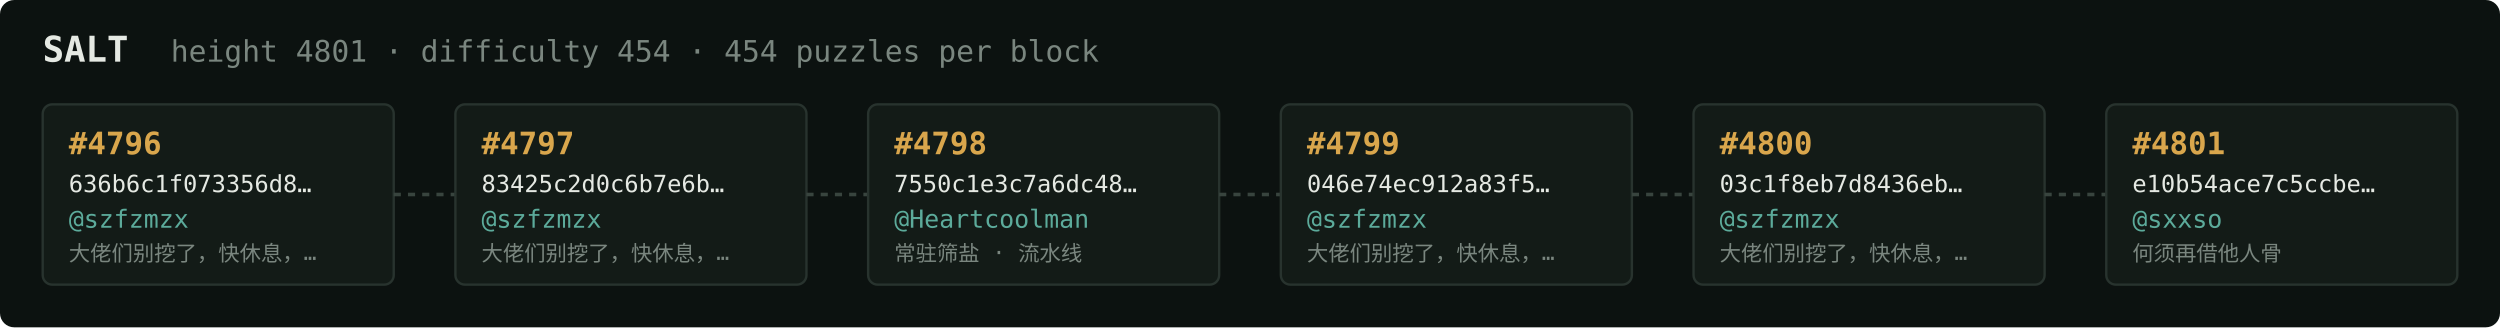
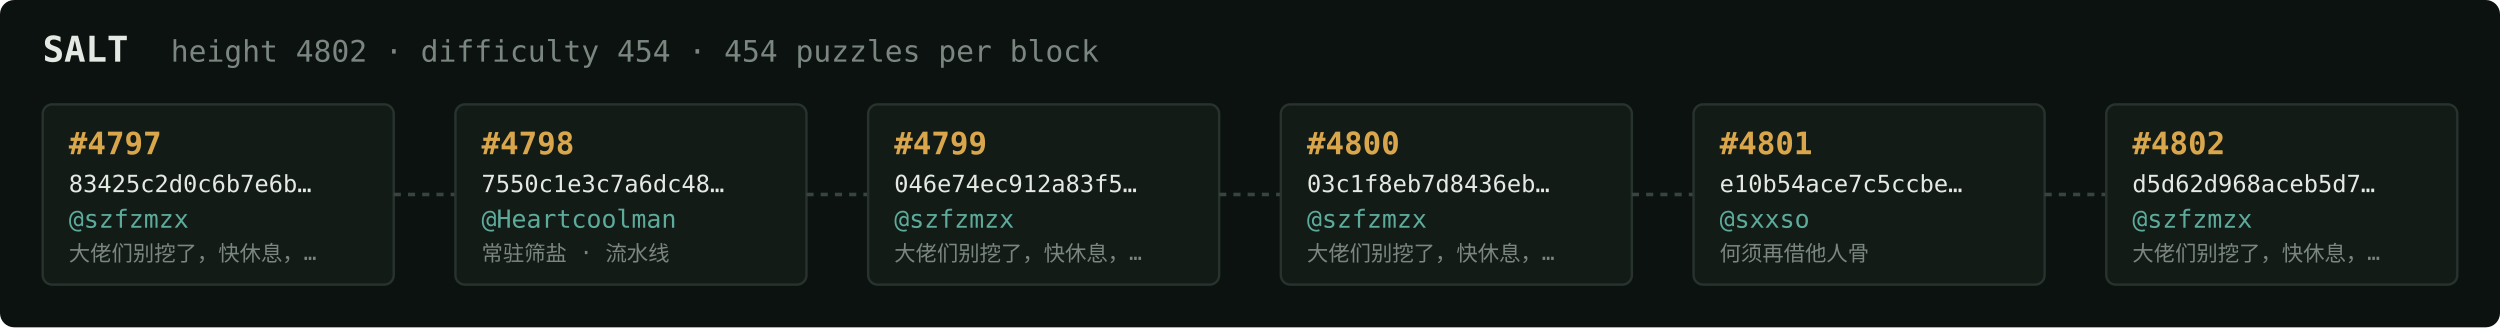
<svg xmlns="http://www.w3.org/2000/svg" width="1054" height="138" viewBox="0 0 1054 138" font-family="ui-monospace,SFMono-Regular,Menlo,monospace">
  <rect fill="#0c1210" width="1054" height="138" rx="6" />
  <text x="18" y="26" fill="#e5e9e3" font-size="15" font-weight="700">SALT</text>
-   <text x="72" y="26" fill="#7a867f" font-size="12.5">height 4801 · difficulty 454 · 454 puzzles per block</text>
+   <text x="72" y="26" fill="#7a867f" font-size="12.5">height 4802 · difficulty 454 · 454 puzzles per block</text>
  <rect x="18" y="44" width="148" height="76" rx="4" fill="#131b17" stroke="#28332e" stroke-width="1" />
-   <text x="29" y="65" fill="#d9a64c" font-size="13" font-weight="700">#4796</text>
-   <text x="29" y="81" fill="#e5e9e3" font-size="10">636b6c1f073356d8…</text>
+   <text x="29" y="65" fill="#d9a64c" font-size="13" font-weight="700">#4797</text>
+   <text x="29" y="81" fill="#e5e9e3" font-size="10">83425c2d0c6b7e6b…</text>
  <text x="29" y="96" fill="#5cab9b" font-size="10.5">@szfzmzx</text>
  <text x="29" y="110" fill="#7a867f" font-size="9">大佬们别挖了，快休息，…</text>
  <line x1="166" y1="82.0" x2="192" y2="82.0" stroke="#38443e" stroke-width="1.5" stroke-dasharray="3 3" />
  <rect x="192" y="44" width="148" height="76" rx="4" fill="#131b17" stroke="#28332e" stroke-width="1" />
-   <text x="203" y="65" fill="#d9a64c" font-size="13" font-weight="700">#4797</text>
-   <text x="203" y="81" fill="#e5e9e3" font-size="10">83425c2d0c6b7e6b…</text>
-   <text x="203" y="96" fill="#5cab9b" font-size="10.5">@szfzmzx</text>
-   <text x="203" y="110" fill="#7a867f" font-size="9">大佬们别挖了，快休息，…</text>
+   <text x="203" y="65" fill="#d9a64c" font-size="13" font-weight="700">#4798</text>
+   <text x="203" y="81" fill="#e5e9e3" font-size="10">7550c1e3c7a6dc48…</text>
+   <text x="203" y="96" fill="#5cab9b" font-size="10.5">@Heartcoolman</text>
+   <text x="203" y="110" fill="#7a867f" font-size="9">常驻筛盐 · 流水线</text>
  <line x1="340" y1="82.0" x2="366" y2="82.0" stroke="#38443e" stroke-width="1.5" stroke-dasharray="3 3" />
  <rect x="366" y="44" width="148" height="76" rx="4" fill="#131b17" stroke="#28332e" stroke-width="1" />
-   <text x="377" y="65" fill="#d9a64c" font-size="13" font-weight="700">#4798</text>
-   <text x="377" y="81" fill="#e5e9e3" font-size="10">7550c1e3c7a6dc48…</text>
-   <text x="377" y="96" fill="#5cab9b" font-size="10.5">@Heartcoolman</text>
-   <text x="377" y="110" fill="#7a867f" font-size="9">常驻筛盐 · 流水线</text>
+   <text x="377" y="65" fill="#d9a64c" font-size="13" font-weight="700">#4799</text>
+   <text x="377" y="81" fill="#e5e9e3" font-size="10">046e74ec912a83f5…</text>
+   <text x="377" y="96" fill="#5cab9b" font-size="10.5">@szfzmzx</text>
+   <text x="377" y="110" fill="#7a867f" font-size="9">大佬们别挖了，快休息，…</text>
  <line x1="514" y1="82.0" x2="540" y2="82.0" stroke="#38443e" stroke-width="1.5" stroke-dasharray="3 3" />
  <rect x="540" y="44" width="148" height="76" rx="4" fill="#131b17" stroke="#28332e" stroke-width="1" />
-   <text x="551" y="65" fill="#d9a64c" font-size="13" font-weight="700">#4799</text>
-   <text x="551" y="81" fill="#e5e9e3" font-size="10">046e74ec912a83f5…</text>
+   <text x="551" y="65" fill="#d9a64c" font-size="13" font-weight="700">#4800</text>
+   <text x="551" y="81" fill="#e5e9e3" font-size="10">03c1f8eb7d8436eb…</text>
  <text x="551" y="96" fill="#5cab9b" font-size="10.5">@szfzmzx</text>
  <text x="551" y="110" fill="#7a867f" font-size="9">大佬们别挖了，快休息，…</text>
  <line x1="688" y1="82.0" x2="714" y2="82.0" stroke="#38443e" stroke-width="1.5" stroke-dasharray="3 3" />
  <rect x="714" y="44" width="148" height="76" rx="4" fill="#131b17" stroke="#28332e" stroke-width="1" />
-   <text x="725" y="65" fill="#d9a64c" font-size="13" font-weight="700">#4800</text>
-   <text x="725" y="81" fill="#e5e9e3" font-size="10">03c1f8eb7d8436eb…</text>
-   <text x="725" y="96" fill="#5cab9b" font-size="10.5">@szfzmzx</text>
-   <text x="725" y="110" fill="#7a867f" font-size="9">大佬们别挖了，快休息，…</text>
+   <text x="725" y="65" fill="#d9a64c" font-size="13" font-weight="700">#4801</text>
+   <text x="725" y="81" fill="#e5e9e3" font-size="10">e10b54ace7c5ccbe…</text>
+   <text x="725" y="96" fill="#5cab9b" font-size="10.5">@sxxso</text>
+   <text x="725" y="110" fill="#7a867f" font-size="9">何须再借他人骨</text>
  <line x1="862" y1="82.0" x2="888" y2="82.0" stroke="#38443e" stroke-width="1.5" stroke-dasharray="3 3" />
  <rect x="888" y="44" width="148" height="76" rx="4" fill="#131b17" stroke="#28332e" stroke-width="1" />
-   <text x="899" y="65" fill="#d9a64c" font-size="13" font-weight="700">#4801</text>
-   <text x="899" y="81" fill="#e5e9e3" font-size="10">e10b54ace7c5ccbe…</text>
-   <text x="899" y="96" fill="#5cab9b" font-size="10.5">@sxxso</text>
-   <text x="899" y="110" fill="#7a867f" font-size="9">何须再借他人骨</text>
+   <text x="899" y="65" fill="#d9a64c" font-size="13" font-weight="700">#4802</text>
+   <text x="899" y="81" fill="#e5e9e3" font-size="10">d5d62d968aceb5d7…</text>
+   <text x="899" y="96" fill="#5cab9b" font-size="10.5">@szfzmzx</text>
+   <text x="899" y="110" fill="#7a867f" font-size="9">大佬们别挖了，快休息，…</text>
</svg>
